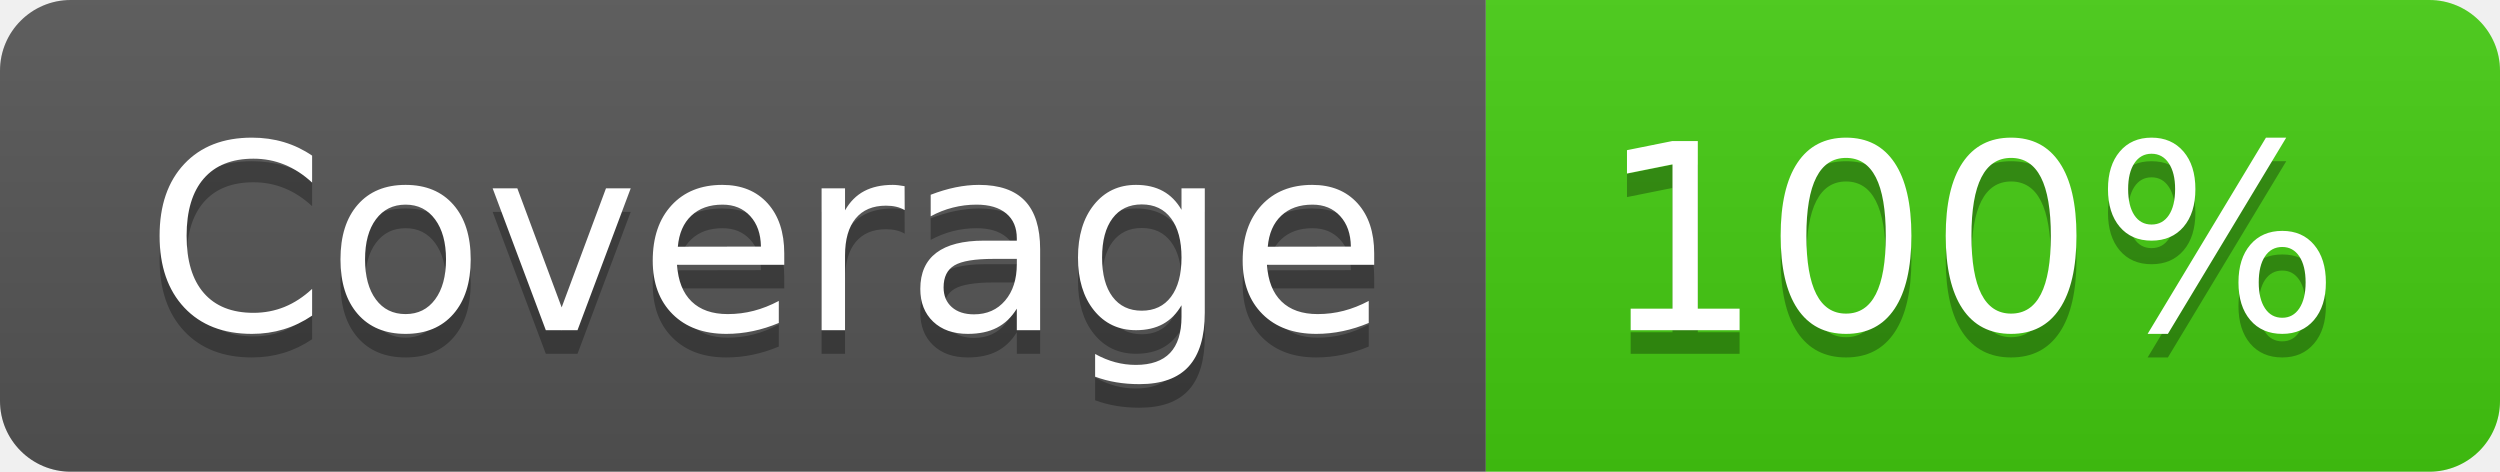
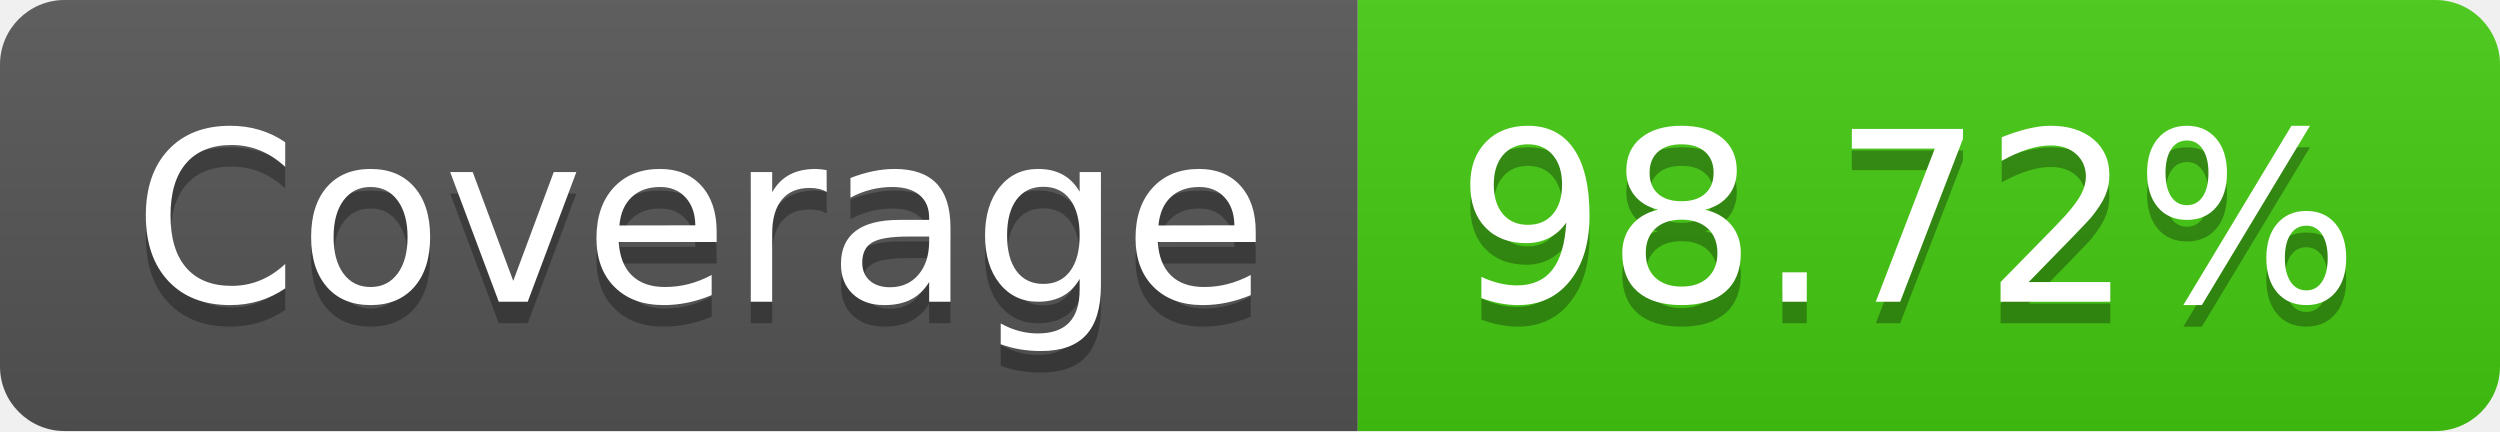
- <svg xmlns="http://www.w3.org/2000/svg" width="106" height="20" role="img" aria-label="Coverage: 100%">
+ <svg xmlns="http://www.w3.org/2000/svg" width="116" height="20" role="img" aria-label="Coverage: 98.72%">
  <linearGradient id="s" x2="0" y2="100%">
    <stop offset="0" stop-color="#bbb" stop-opacity=".1" />
    <stop offset="1" stop-opacity=".1" />
  </linearGradient>
  <clipPath id="r">
-     <rect width="106" height="20" rx="3" fill="#fff" />
+     <rect width="116" height="20" rx="3" fill="#fff" />
  </clipPath>
  <g clip-path="url(#r)">
    <rect width="63" height="20" fill="#555" />
-     <rect x="63" width="43" height="20" fill="#4c1" />
-     <rect width="106" height="20" fill="url(#s)" />
+     <rect x="63" width="53" height="20" fill="#4c1" />
+     <rect width="116" height="20" fill="url(#s)" />
  </g>
  <g fill="#fff" text-anchor="middle" font-family="Verdana,Geneva,DejaVu Sans,sans-serif" text-rendering="geometricPrecision" font-size="110">
    <text aria-hidden="true" x="325" y="150" fill="#010101" fill-opacity=".3" transform="scale(.1)" textLength="530">Coverage</text>
    <text x="325" y="140" transform="scale(.1)" fill="#fff" textLength="530">Coverage</text>
-     <text aria-hidden="true" x="835" y="150" fill="#010101" fill-opacity=".3" transform="scale(.1)" textLength="330">100%</text>
-     <text x="835" y="140" transform="scale(.1)" fill="#fff" textLength="330">100%</text>
+     <text aria-hidden="true" x="885" y="150" fill="#010101" fill-opacity=".3" transform="scale(.1)" textLength="430">98.72%</text>
+     <text x="885" y="140" transform="scale(.1)" fill="#fff" textLength="430">98.72%</text>
  </g>
</svg>
